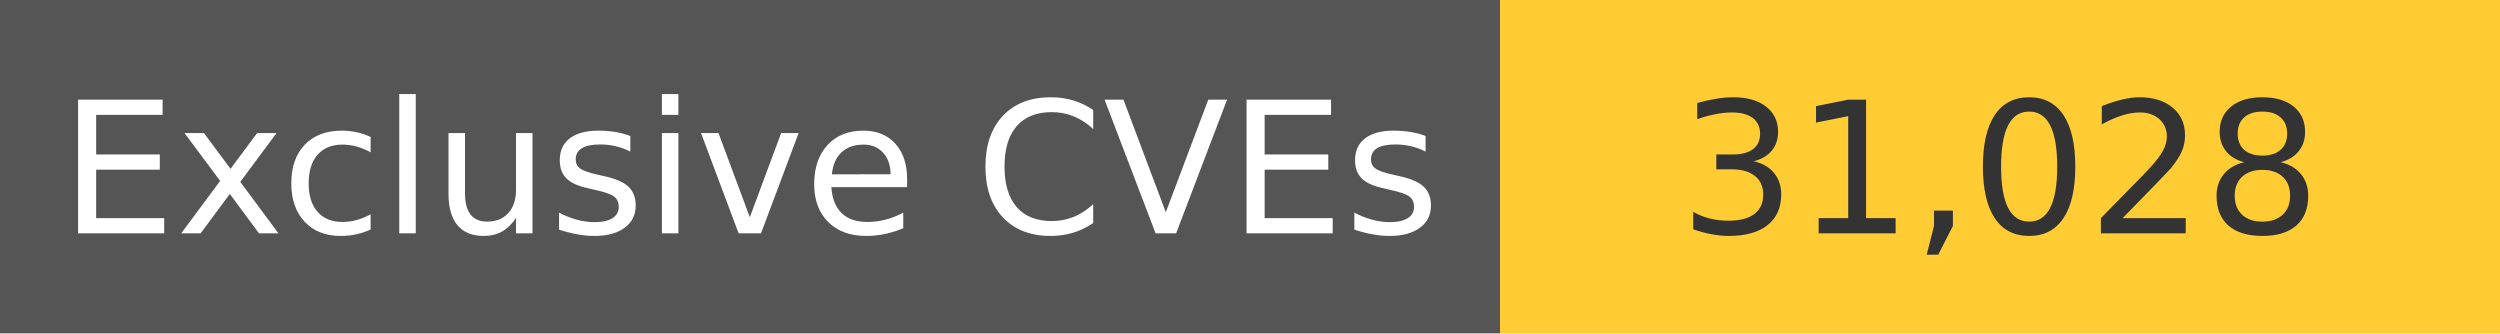
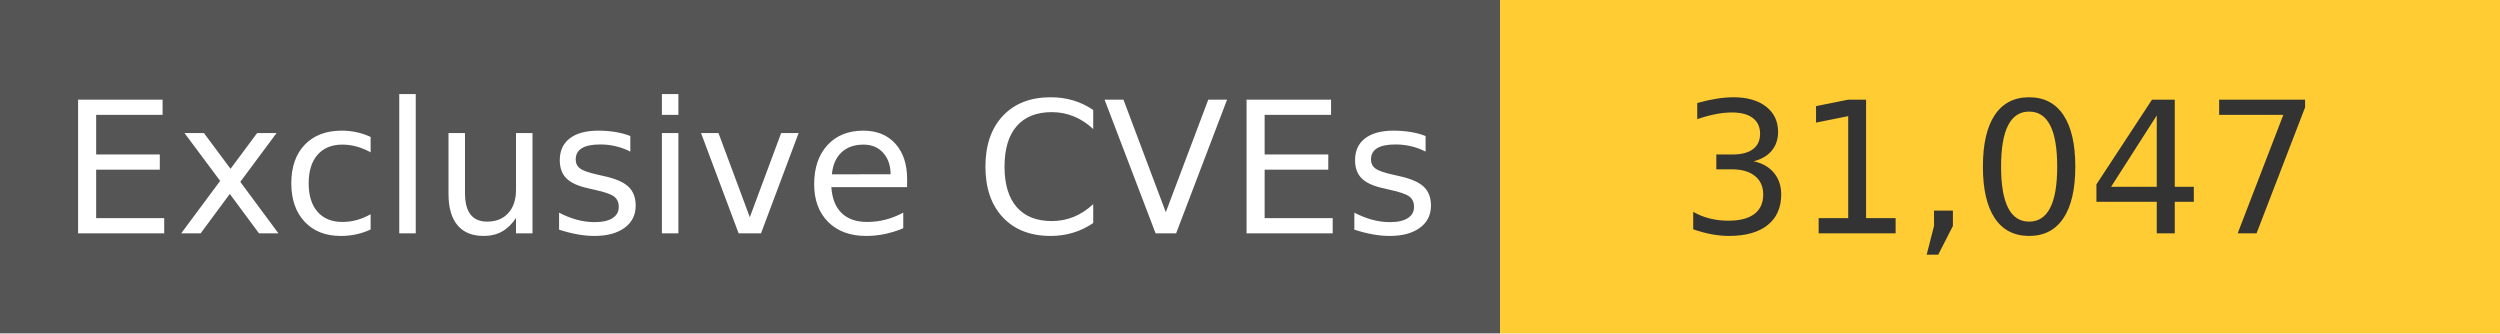
<svg xmlns="http://www.w3.org/2000/svg" width="150" height="20" role="img">
  <linearGradient id="s" x2="0" y2="100%">
    <stop offset="0" stop-color="#bbb" stop-opacity=".1" />
    <stop offset="1" stop-opacity=".1" />
  </linearGradient>
  <g>
    <rect width="90" height="20" fill="#555" />
    <rect x="90" width="267" height="20" fill="#ffcc33" />
  </g>
  <g fill="#fff" text-anchor="middle" font-family="Verdana,Geneva,DejaVu Sans,sans-serif" text-rendering="geometricPrecision" font-size="110">
    <text x="450" y="140" transform="scale(.1)" fill="#fff">
            Exclusive CVEs
        </text>
    <text x="1200" y="140" transform="scale(.1)" fill="#333">
-             31,028
+             31,047
        </text>
  </g>
</svg>
